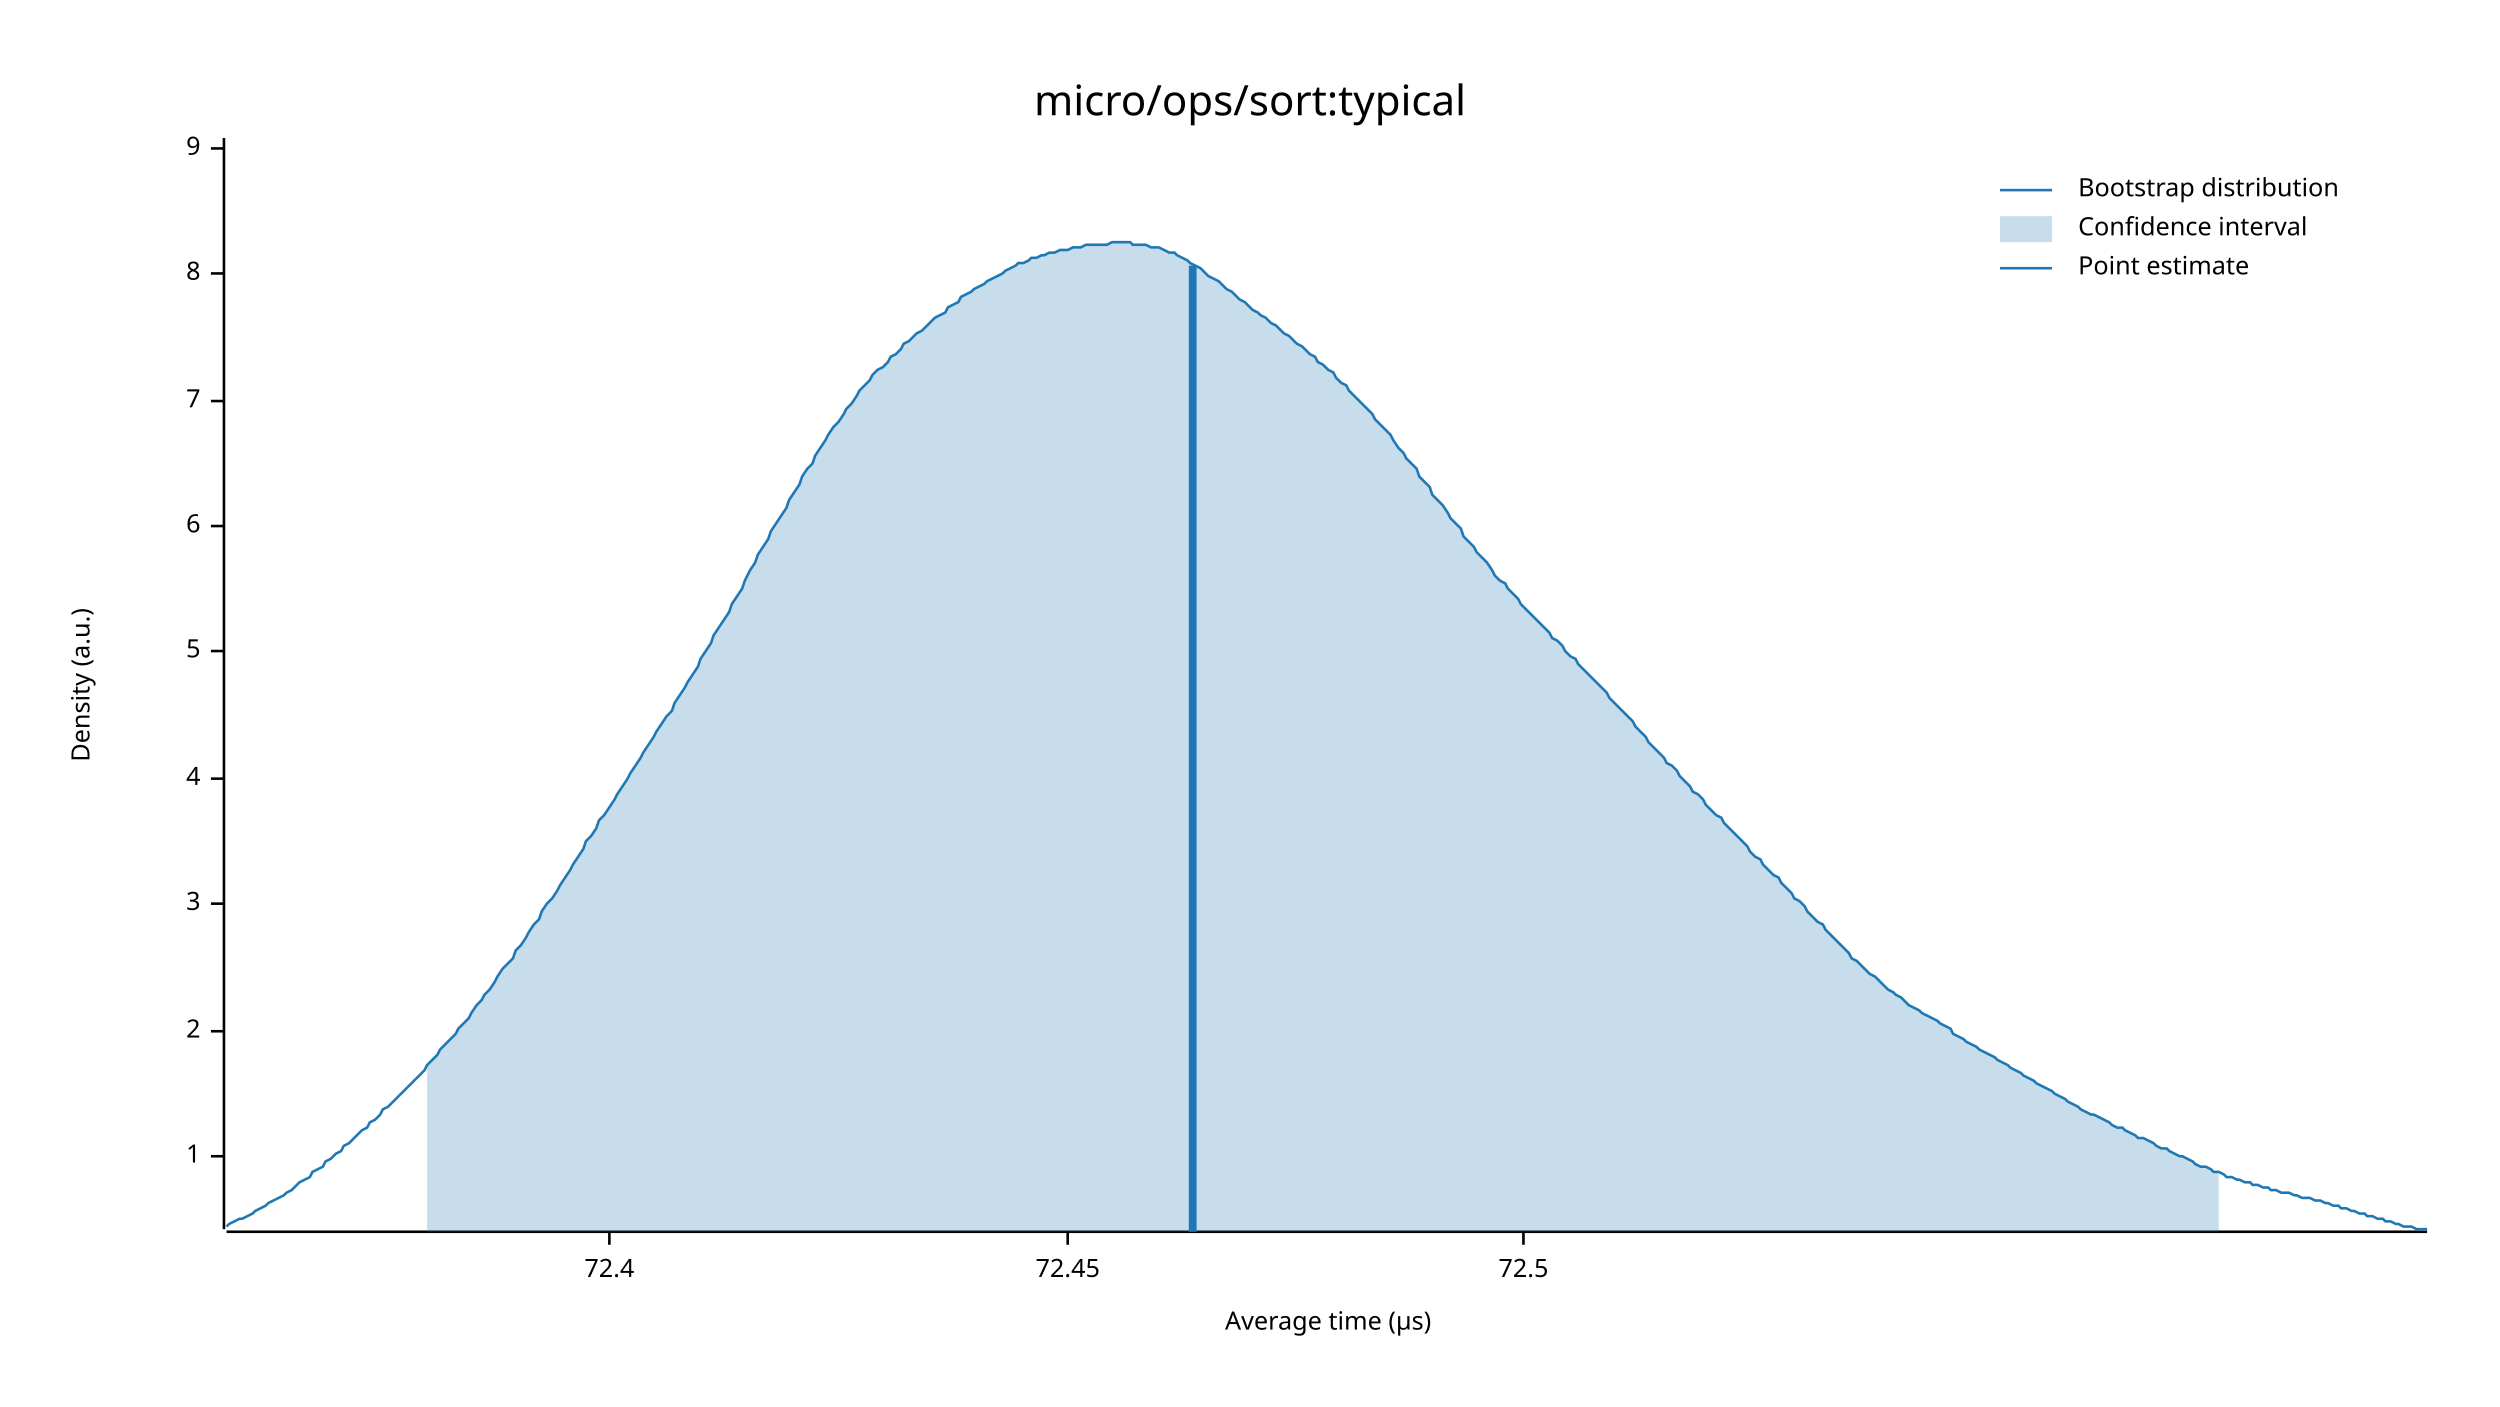
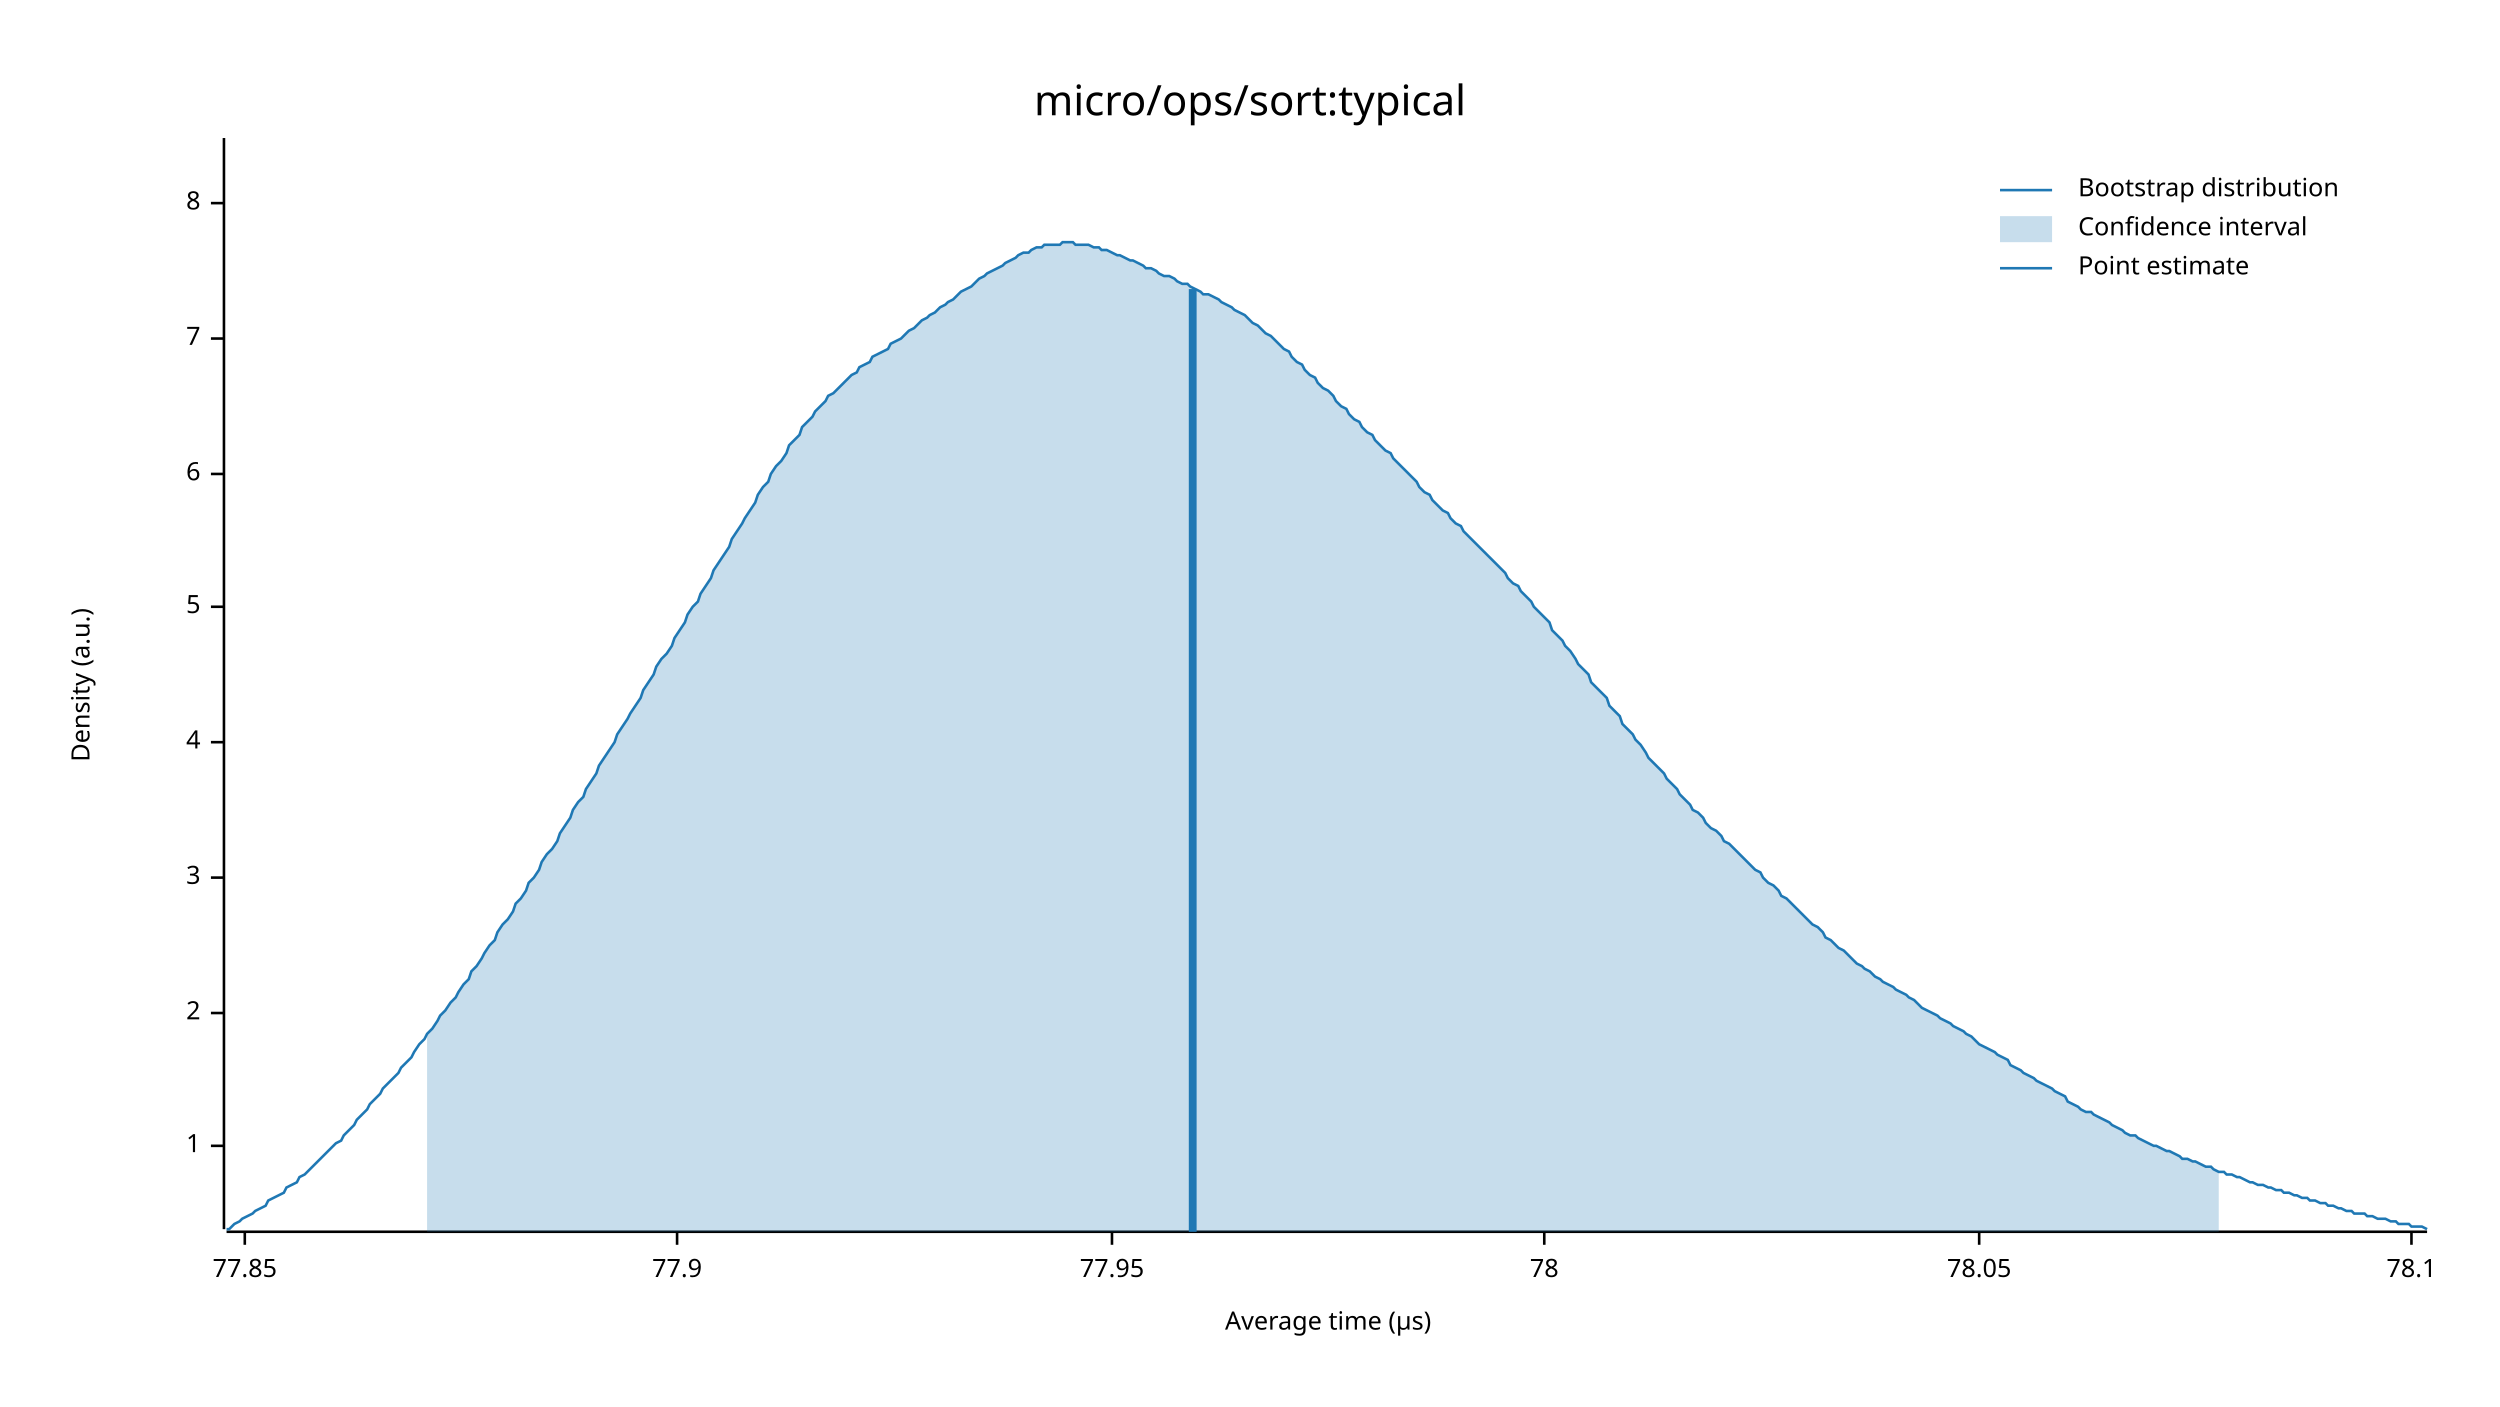
<svg xmlns="http://www.w3.org/2000/svg" width="960" height="540" viewBox="0 0 960 540">
  <text x="480" y="32" dy="0.76em" text-anchor="middle" font-family="sans-serif" font-size="16.129" opacity="1" fill="#000000">
micro/ops/sort:typical
</text>
  <text x="27" y="263" dy="0.76em" text-anchor="middle" font-family="sans-serif" font-size="9.677" opacity="1" fill="#000000" transform="rotate(270, 27, 263)">
Density (a.u.)
</text>
  <text x="510" y="513" dy="-0.5ex" text-anchor="middle" font-family="sans-serif" font-size="9.677" opacity="1" fill="#000000">
Average time (µs)
</text>
  <polyline fill="none" opacity="1" stroke="#000000" stroke-width="1" points="86,53 86,472 " />
-   <text x="77" y="444" dy="0.5ex" text-anchor="end" font-family="sans-serif" font-size="9.677" opacity="1" fill="#000000">
+   <text x="77" y="440" dy="0.5ex" text-anchor="end" font-family="sans-serif" font-size="9.677" opacity="1" fill="#000000">
1
</text>
-   <polyline fill="none" opacity="1" stroke="#000000" stroke-width="1" points="81,444 86,444 " />
-   <text x="77" y="396" dy="0.5ex" text-anchor="end" font-family="sans-serif" font-size="9.677" opacity="1" fill="#000000">
+   <polyline fill="none" opacity="1" stroke="#000000" stroke-width="1" points="81,440 86,440 " />
+   <text x="77" y="389" dy="0.5ex" text-anchor="end" font-family="sans-serif" font-size="9.677" opacity="1" fill="#000000">
2
</text>
-   <polyline fill="none" opacity="1" stroke="#000000" stroke-width="1" points="81,396 86,396 " />
-   <text x="77" y="347" dy="0.5ex" text-anchor="end" font-family="sans-serif" font-size="9.677" opacity="1" fill="#000000">
+   <polyline fill="none" opacity="1" stroke="#000000" stroke-width="1" points="81,389 86,389 " />
+   <text x="77" y="337" dy="0.5ex" text-anchor="end" font-family="sans-serif" font-size="9.677" opacity="1" fill="#000000">
3
</text>
-   <polyline fill="none" opacity="1" stroke="#000000" stroke-width="1" points="81,347 86,347 " />
-   <text x="77" y="299" dy="0.5ex" text-anchor="end" font-family="sans-serif" font-size="9.677" opacity="1" fill="#000000">
+   <polyline fill="none" opacity="1" stroke="#000000" stroke-width="1" points="81,337 86,337 " />
+   <text x="77" y="285" dy="0.5ex" text-anchor="end" font-family="sans-serif" font-size="9.677" opacity="1" fill="#000000">
4
</text>
-   <polyline fill="none" opacity="1" stroke="#000000" stroke-width="1" points="81,299 86,299 " />
-   <text x="77" y="250" dy="0.5ex" text-anchor="end" font-family="sans-serif" font-size="9.677" opacity="1" fill="#000000">
+   <polyline fill="none" opacity="1" stroke="#000000" stroke-width="1" points="81,285 86,285 " />
+   <text x="77" y="233" dy="0.5ex" text-anchor="end" font-family="sans-serif" font-size="9.677" opacity="1" fill="#000000">
5
</text>
-   <polyline fill="none" opacity="1" stroke="#000000" stroke-width="1" points="81,250 86,250 " />
-   <text x="77" y="202" dy="0.5ex" text-anchor="end" font-family="sans-serif" font-size="9.677" opacity="1" fill="#000000">
+   <polyline fill="none" opacity="1" stroke="#000000" stroke-width="1" points="81,233 86,233 " />
+   <text x="77" y="182" dy="0.5ex" text-anchor="end" font-family="sans-serif" font-size="9.677" opacity="1" fill="#000000">
6
</text>
-   <polyline fill="none" opacity="1" stroke="#000000" stroke-width="1" points="81,202 86,202 " />
-   <text x="77" y="154" dy="0.5ex" text-anchor="end" font-family="sans-serif" font-size="9.677" opacity="1" fill="#000000">
+   <polyline fill="none" opacity="1" stroke="#000000" stroke-width="1" points="81,182 86,182 " />
+   <text x="77" y="130" dy="0.5ex" text-anchor="end" font-family="sans-serif" font-size="9.677" opacity="1" fill="#000000">
7
</text>
-   <polyline fill="none" opacity="1" stroke="#000000" stroke-width="1" points="81,154 86,154 " />
-   <text x="77" y="105" dy="0.5ex" text-anchor="end" font-family="sans-serif" font-size="9.677" opacity="1" fill="#000000">
+   <polyline fill="none" opacity="1" stroke="#000000" stroke-width="1" points="81,130 86,130 " />
+   <text x="77" y="78" dy="0.5ex" text-anchor="end" font-family="sans-serif" font-size="9.677" opacity="1" fill="#000000">
8
</text>
-   <polyline fill="none" opacity="1" stroke="#000000" stroke-width="1" points="81,105 86,105 " />
-   <text x="77" y="57" dy="0.5ex" text-anchor="end" font-family="sans-serif" font-size="9.677" opacity="1" fill="#000000">
- 9
+   <polyline fill="none" opacity="1" stroke="#000000" stroke-width="1" points="81,78 86,78 " />
+   <polyline fill="none" opacity="1" stroke="#000000" stroke-width="1" points="87,473 932,473 " />
+   <text x="94" y="483" dy="0.76em" text-anchor="middle" font-family="sans-serif" font-size="9.677" opacity="1" fill="#000000">
+ 77.85
</text>
-   <polyline fill="none" opacity="1" stroke="#000000" stroke-width="1" points="81,57 86,57 " />
-   <polyline fill="none" opacity="1" stroke="#000000" stroke-width="1" points="87,473 932,473 " />
-   <text x="234" y="483" dy="0.76em" text-anchor="middle" font-family="sans-serif" font-size="9.677" opacity="1" fill="#000000">
- 72.4
+   <polyline fill="none" opacity="1" stroke="#000000" stroke-width="1" points="94,473 94,478 " />
+   <text x="260" y="483" dy="0.76em" text-anchor="middle" font-family="sans-serif" font-size="9.677" opacity="1" fill="#000000">
+ 77.9
</text>
-   <polyline fill="none" opacity="1" stroke="#000000" stroke-width="1" points="234,473 234,478 " />
-   <text x="410" y="483" dy="0.76em" text-anchor="middle" font-family="sans-serif" font-size="9.677" opacity="1" fill="#000000">
- 72.45
+   <polyline fill="none" opacity="1" stroke="#000000" stroke-width="1" points="260,473 260,478 " />
+   <text x="427" y="483" dy="0.76em" text-anchor="middle" font-family="sans-serif" font-size="9.677" opacity="1" fill="#000000">
+ 77.95
</text>
-   <polyline fill="none" opacity="1" stroke="#000000" stroke-width="1" points="410,473 410,478 " />
-   <text x="585" y="483" dy="0.76em" text-anchor="middle" font-family="sans-serif" font-size="9.677" opacity="1" fill="#000000">
- 72.5
+   <polyline fill="none" opacity="1" stroke="#000000" stroke-width="1" points="427,473 427,478 " />
+   <text x="593" y="483" dy="0.76em" text-anchor="middle" font-family="sans-serif" font-size="9.677" opacity="1" fill="#000000">
+ 78
</text>
-   <polyline fill="none" opacity="1" stroke="#000000" stroke-width="1" points="585,473 585,478 " />
-   <polyline fill="none" opacity="1" stroke="#1F78B4" stroke-width="1" points="87,471 88,470 90,469 92,468 93,468 95,467 97,466 98,465 100,464 102,463 103,462 105,461 107,460 109,459 110,458 112,457 114,455 115,454 117,453 119,452 120,450 122,449 124,448 125,446 127,445 129,443 131,442 132,440 134,439 136,437 137,436 139,434 141,433 142,431 144,430 146,428 147,426 149,425 151,423 153,421 154,420 156,418 158,416 159,415 161,413 163,411 164,409 166,407 168,405 169,403 171,401 173,399 175,397 176,395 178,393 180,391 181,389 183,386 185,384 186,382 188,380 190,377 191,375 193,372 195,370 197,368 198,365 200,363 202,360 203,358 205,355 207,353 208,350 210,347 212,345 214,342 215,340 217,337 219,334 220,332 222,329 224,326 225,323 227,321 229,318 230,315 232,313 234,310 236,307 237,305 239,302 241,299 242,297 244,294 246,291 247,289 249,286 251,283 252,281 254,278 256,275 258,273 259,270 261,267 263,264 264,262 266,259 268,256 269,253 271,250 273,247 274,244 276,241 278,238 280,235 281,232 283,229 285,226 286,223 288,219 290,216 291,213 293,210 295,207 296,204 298,201 300,198 302,195 303,192 305,189 307,186 308,183 310,180 312,178 313,175 315,172 317,169 318,167 320,164 322,162 324,159 325,157 327,155 329,152 330,150 332,148 334,146 335,144 337,142 339,141 341,139 342,137 344,136 346,134 347,132 349,131 351,129 352,128 354,127 356,125 357,124 359,122 361,121 363,120 364,118 366,117 368,116 369,114 371,113 373,112 374,111 376,110 378,109 379,108 381,107 383,106 385,105 386,104 388,103 390,102 391,101 393,101 395,100 396,99 398,99 400,98 401,98 403,97 405,97 407,96 408,96 410,96 412,95 413,95 415,95 417,94 418,94 420,94 422,94 423,94 425,94 427,93 429,93 430,93 432,93 434,93 435,94 437,94 439,94 440,94 442,95 444,95 445,95 447,96 449,97 451,97 452,98 454,99 456,100 457,101 459,102 461,103 462,104 464,106 466,107 468,108 469,109 471,111 473,112 474,113 476,115 478,116 479,117 481,119 483,120 484,121 486,122 488,124 490,125 491,126 493,128 495,129 496,130 498,132 500,133 501,134 503,136 505,137 506,139 508,140 510,142 512,143 513,145 515,147 517,148 518,150 520,152 522,154 523,155 525,157 527,159 528,161 530,163 532,165 534,167 535,169 537,172 539,174 540,176 542,178 544,180 545,183 547,185 549,187 550,190 552,192 554,194 556,197 557,199 559,201 561,203 562,206 564,208 566,210 567,212 569,214 571,216 573,219 574,221 576,223 578,224 579,226 581,228 583,230 584,232 586,234 588,236 589,237 591,239 593,241 595,243 596,245 598,246 600,248 601,250 603,252 605,253 606,255 608,257 610,259 611,260 613,262 615,264 617,266 618,268 620,270 622,272 623,273 625,275 627,277 628,279 630,281 632,283 633,285 635,287 637,289 639,291 640,293 642,294 644,296 645,298 647,300 649,302 650,304 652,305 654,307 655,309 657,311 659,313 661,314 662,316 664,318 666,320 667,321 669,323 671,325 672,327 674,329 676,330 677,332 679,334 681,336 683,337 684,339 686,341 688,343 689,345 691,346 693,348 694,350 696,352 698,354 700,355 701,357 703,359 705,361 706,362 708,364 710,366 711,368 713,369 715,371 716,372 718,374 720,375 722,377 723,378 725,380 727,381 728,382 730,383 732,385 733,386 735,387 737,388 738,389 740,390 742,391 744,392 745,393 747,394 749,395 750,397 752,398 754,399 755,400 757,401 759,402 760,403 762,404 764,405 766,406 767,407 769,408 771,409 772,410 774,411 776,412 777,413 779,414 781,415 782,416 784,417 786,418 788,419 789,420 791,421 793,422 794,423 796,424 798,425 799,426 801,427 803,428 804,428 806,429 808,430 810,431 811,432 813,433 815,433 816,434 818,435 820,436 821,437 823,437 825,438 827,439 828,440 830,441 832,441 833,442 835,443 837,444 838,444 840,445 842,446 843,447 845,448 847,448 849,449 850,450 852,450 854,451 855,452 857,452 859,453 860,453 862,454 864,454 865,455 867,455 869,456 871,456 872,457 874,457 876,458 877,458 879,458 881,459 882,459 884,460 886,460 887,460 889,461 891,461 893,462 894,462 896,463 898,463 899,464 901,464 903,465 904,465 906,466 908,466 909,467 911,467 913,468 915,468 916,469 918,469 920,470 921,470 923,471 925,471 926,471 928,472 930,472 932,472 " />
-   <polygon opacity="0.25" fill="#1F78B4" points="164,409 166,407 168,405 169,403 171,401 173,399 175,397 176,395 178,393 180,391 181,389 183,386 185,384 186,382 188,380 190,377 191,375 193,372 195,370 197,368 198,365 200,363 202,360 203,358 205,355 207,353 208,350 210,347 212,345 214,342 215,340 217,337 219,334 220,332 222,329 224,326 225,323 227,321 229,318 230,315 232,313 234,310 236,307 237,305 239,302 241,299 242,297 244,294 246,291 247,289 249,286 251,283 252,281 254,278 256,275 258,273 259,270 261,267 263,264 264,262 266,259 268,256 269,253 271,250 273,247 274,244 276,241 278,238 280,235 281,232 283,229 285,226 286,223 288,219 290,216 291,213 293,210 295,207 296,204 298,201 300,198 302,195 303,192 305,189 307,186 308,183 310,180 312,178 313,175 315,172 317,169 318,167 320,164 322,162 324,159 325,157 327,155 329,152 330,150 332,148 334,146 335,144 337,142 339,141 341,139 342,137 344,136 346,134 347,132 349,131 351,129 352,128 354,127 356,125 357,124 359,122 361,121 363,120 364,118 366,117 368,116 369,114 371,113 373,112 374,111 376,110 378,109 379,108 381,107 383,106 385,105 386,104 388,103 390,102 391,101 393,101 395,100 396,99 398,99 400,98 401,98 403,97 405,97 407,96 408,96 410,96 412,95 413,95 415,95 417,94 418,94 420,94 422,94 423,94 425,94 427,93 429,93 430,93 432,93 434,93 435,94 437,94 439,94 440,94 442,95 444,95 445,95 447,96 449,97 451,97 452,98 454,99 456,100 457,101 459,102 461,103 462,104 464,106 466,107 468,108 469,109 471,111 473,112 474,113 476,115 478,116 479,117 481,119 483,120 484,121 486,122 488,124 490,125 491,126 493,128 495,129 496,130 498,132 500,133 501,134 503,136 505,137 506,139 508,140 510,142 512,143 513,145 515,147 517,148 518,150 520,152 522,154 523,155 525,157 527,159 528,161 530,163 532,165 534,167 535,169 537,172 539,174 540,176 542,178 544,180 545,183 547,185 549,187 550,190 552,192 554,194 556,197 557,199 559,201 561,203 562,206 564,208 566,210 567,212 569,214 571,216 573,219 574,221 576,223 578,224 579,226 581,228 583,230 584,232 586,234 588,236 589,237 591,239 593,241 595,243 596,245 598,246 600,248 601,250 603,252 605,253 606,255 608,257 610,259 611,260 613,262 615,264 617,266 618,268 620,270 622,272 623,273 625,275 627,277 628,279 630,281 632,283 633,285 635,287 637,289 639,291 640,293 642,294 644,296 645,298 647,300 649,302 650,304 652,305 654,307 655,309 657,311 659,313 661,314 662,316 664,318 666,320 667,321 669,323 671,325 672,327 674,329 676,330 677,332 679,334 681,336 683,337 684,339 686,341 688,343 689,345 691,346 693,348 694,350 696,352 698,354 700,355 701,357 703,359 705,361 706,362 708,364 710,366 711,368 713,369 715,371 716,372 718,374 720,375 722,377 723,378 725,380 727,381 728,382 730,383 732,385 733,386 735,387 737,388 738,389 740,390 742,391 744,392 745,393 747,394 749,395 750,397 752,398 754,399 755,400 757,401 759,402 760,403 762,404 764,405 766,406 767,407 769,408 771,409 772,410 774,411 776,412 777,413 779,414 781,415 782,416 784,417 786,418 788,419 789,420 791,421 793,422 794,423 796,424 798,425 799,426 801,427 803,428 804,428 806,429 808,430 810,431 811,432 813,433 815,433 816,434 818,435 820,436 821,437 823,437 825,438 827,439 828,440 830,441 832,441 833,442 835,443 837,444 838,444 840,445 842,446 843,447 845,448 847,448 849,449 850,450 852,450 852,473 164,473 " />
-   <polyline fill="none" opacity="1" stroke="#1F78B4" stroke-width="3" points="458,473 458,102 " />
+   <polyline fill="none" opacity="1" stroke="#000000" stroke-width="1" points="593,473 593,478 " />
+   <text x="760" y="483" dy="0.76em" text-anchor="middle" font-family="sans-serif" font-size="9.677" opacity="1" fill="#000000">
+ 78.05
+ </text>
+   <polyline fill="none" opacity="1" stroke="#000000" stroke-width="1" points="760,473 760,478 " />
+   <text x="926" y="483" dy="0.76em" text-anchor="middle" font-family="sans-serif" font-size="9.677" opacity="1" fill="#000000">
+ 78.1
+ </text>
+   <polyline fill="none" opacity="1" stroke="#000000" stroke-width="1" points="926,473 926,478 " />
+   <polyline fill="none" opacity="1" stroke="#1F78B4" stroke-width="1" points="87,472 88,472 90,470 92,469 93,468 95,467 97,466 98,465 100,464 102,463 103,461 105,460 107,459 109,458 110,456 112,455 114,454 115,452 117,451 119,449 120,448 122,446 124,444 125,443 127,441 129,439 131,438 132,436 134,434 136,432 137,430 139,428 141,426 142,424 144,422 146,420 147,418 149,416 151,414 153,412 154,410 156,408 158,406 159,404 161,401 163,399 164,397 166,395 168,392 169,390 171,388 173,385 175,383 176,381 178,378 180,376 181,373 183,371 185,368 186,366 188,363 190,361 191,358 193,355 195,353 197,350 198,347 200,345 202,342 203,339 205,337 207,334 208,331 210,328 212,326 214,323 215,320 217,317 219,314 220,311 222,308 224,306 225,303 227,300 229,297 230,294 232,291 234,288 236,285 237,282 239,279 241,276 242,274 244,271 246,268 247,265 249,262 251,259 252,256 254,253 256,251 258,248 259,245 261,242 263,239 264,236 266,233 268,231 269,228 271,225 273,222 274,219 276,216 278,213 280,210 281,207 283,204 285,201 286,199 288,196 290,193 291,190 293,187 295,185 296,182 298,179 300,177 302,174 303,171 305,169 307,167 308,164 310,162 312,160 313,158 315,156 317,154 318,152 320,151 322,149 324,147 325,146 327,144 329,143 330,141 332,140 334,139 335,137 337,136 339,135 341,134 342,132 344,131 346,130 347,129 349,127 351,126 352,125 354,123 356,122 357,121 359,120 361,118 363,117 364,116 366,115 368,113 369,112 371,111 373,110 374,109 376,107 378,106 379,105 381,104 383,103 385,102 386,101 388,100 390,99 391,98 393,97 395,97 396,96 398,95 400,95 401,94 403,94 405,94 407,94 408,93 410,93 412,93 413,94 415,94 417,94 418,94 420,95 422,95 423,96 425,96 427,97 429,98 430,98 432,99 434,100 435,100 437,101 439,102 440,103 442,103 444,104 445,105 447,106 449,106 451,107 452,108 454,109 456,109 457,110 459,111 461,112 462,113 464,113 466,114 468,115 469,116 471,117 473,118 474,119 476,120 478,121 479,122 481,124 483,125 484,126 486,128 488,129 490,131 491,132 493,134 495,135 496,137 498,139 500,140 501,142 503,144 505,145 506,147 508,149 510,150 512,152 513,154 515,156 517,157 518,159 520,161 522,162 523,164 525,166 527,167 528,169 530,171 532,173 534,174 535,176 537,178 539,180 540,181 542,183 544,185 545,187 547,189 549,190 550,192 552,194 554,196 556,197 557,199 559,201 561,202 562,204 564,206 566,208 567,209 569,211 571,213 573,215 574,216 576,218 578,220 579,222 581,224 583,225 584,227 586,229 588,231 589,233 591,235 593,237 595,239 596,242 598,244 600,246 601,248 603,250 605,253 606,255 608,257 610,259 611,262 613,264 615,266 617,268 618,271 620,273 622,275 623,278 625,280 627,282 628,284 630,286 632,289 633,291 635,293 637,295 639,297 640,299 642,301 644,303 645,305 647,307 649,309 650,311 652,312 654,314 655,316 657,318 659,319 661,321 662,323 664,324 666,326 667,327 669,329 671,331 672,332 674,334 676,335 677,337 679,339 681,340 683,342 684,344 686,345 688,347 689,348 691,350 693,352 694,353 696,355 698,356 700,358 701,360 703,361 705,363 706,364 708,365 710,367 711,368 713,370 715,371 716,372 718,373 720,375 722,376 723,377 725,378 727,379 728,380 730,381 732,382 733,383 735,384 737,386 738,387 740,388 742,389 744,390 745,391 747,392 749,393 750,394 752,395 754,396 755,397 757,398 759,400 760,401 762,402 764,403 766,404 767,405 769,406 771,407 772,409 774,410 776,411 777,412 779,413 781,414 782,415 784,416 786,417 788,418 789,419 791,420 793,421 794,423 796,424 798,425 799,426 801,427 803,427 804,428 806,429 808,430 810,431 811,432 813,433 815,434 816,435 818,436 820,436 821,437 823,438 825,439 827,440 828,440 830,441 832,442 833,442 835,443 837,444 838,445 840,445 842,446 843,446 845,447 847,448 849,448 850,449 852,450 854,450 855,451 857,451 859,452 860,452 862,453 864,454 865,454 867,455 869,455 871,456 872,456 874,457 876,457 877,458 879,458 881,459 882,459 884,460 886,460 887,461 889,461 891,462 893,462 894,463 896,463 898,464 899,464 901,465 903,465 904,466 906,466 908,466 909,467 911,467 913,468 915,468 916,468 918,469 920,469 921,470 923,470 925,470 926,471 928,471 930,471 932,472 " />
+   <polygon opacity="0.25" fill="#1F78B4" points="164,397 166,395 168,392 169,390 171,388 173,385 175,383 176,381 178,378 180,376 181,373 183,371 185,368 186,366 188,363 190,361 191,358 193,355 195,353 197,350 198,347 200,345 202,342 203,339 205,337 207,334 208,331 210,328 212,326 214,323 215,320 217,317 219,314 220,311 222,308 224,306 225,303 227,300 229,297 230,294 232,291 234,288 236,285 237,282 239,279 241,276 242,274 244,271 246,268 247,265 249,262 251,259 252,256 254,253 256,251 258,248 259,245 261,242 263,239 264,236 266,233 268,231 269,228 271,225 273,222 274,219 276,216 278,213 280,210 281,207 283,204 285,201 286,199 288,196 290,193 291,190 293,187 295,185 296,182 298,179 300,177 302,174 303,171 305,169 307,167 308,164 310,162 312,160 313,158 315,156 317,154 318,152 320,151 322,149 324,147 325,146 327,144 329,143 330,141 332,140 334,139 335,137 337,136 339,135 341,134 342,132 344,131 346,130 347,129 349,127 351,126 352,125 354,123 356,122 357,121 359,120 361,118 363,117 364,116 366,115 368,113 369,112 371,111 373,110 374,109 376,107 378,106 379,105 381,104 383,103 385,102 386,101 388,100 390,99 391,98 393,97 395,97 396,96 398,95 400,95 401,94 403,94 405,94 407,94 408,93 410,93 412,93 413,94 415,94 417,94 418,94 420,95 422,95 423,96 425,96 427,97 429,98 430,98 432,99 434,100 435,100 437,101 439,102 440,103 442,103 444,104 445,105 447,106 449,106 451,107 452,108 454,109 456,109 457,110 459,111 461,112 462,113 464,113 466,114 468,115 469,116 471,117 473,118 474,119 476,120 478,121 479,122 481,124 483,125 484,126 486,128 488,129 490,131 491,132 493,134 495,135 496,137 498,139 500,140 501,142 503,144 505,145 506,147 508,149 510,150 512,152 513,154 515,156 517,157 518,159 520,161 522,162 523,164 525,166 527,167 528,169 530,171 532,173 534,174 535,176 537,178 539,180 540,181 542,183 544,185 545,187 547,189 549,190 550,192 552,194 554,196 556,197 557,199 559,201 561,202 562,204 564,206 566,208 567,209 569,211 571,213 573,215 574,216 576,218 578,220 579,222 581,224 583,225 584,227 586,229 588,231 589,233 591,235 593,237 595,239 596,242 598,244 600,246 601,248 603,250 605,253 606,255 608,257 610,259 611,262 613,264 615,266 617,268 618,271 620,273 622,275 623,278 625,280 627,282 628,284 630,286 632,289 633,291 635,293 637,295 639,297 640,299 642,301 644,303 645,305 647,307 649,309 650,311 652,312 654,314 655,316 657,318 659,319 661,321 662,323 664,324 666,326 667,327 669,329 671,331 672,332 674,334 676,335 677,337 679,339 681,340 683,342 684,344 686,345 688,347 689,348 691,350 693,352 694,353 696,355 698,356 700,358 701,360 703,361 705,363 706,364 708,365 710,367 711,368 713,370 715,371 716,372 718,373 720,375 722,376 723,377 725,378 727,379 728,380 730,381 732,382 733,383 735,384 737,386 738,387 740,388 742,389 744,390 745,391 747,392 749,393 750,394 752,395 754,396 755,397 757,398 759,400 760,401 762,402 764,403 766,404 767,405 769,406 771,407 772,409 774,410 776,411 777,412 779,413 781,414 782,415 784,416 786,417 788,418 789,419 791,420 793,421 794,423 796,424 798,425 799,426 801,427 803,427 804,428 806,429 808,430 810,431 811,432 813,433 815,434 816,435 818,436 820,436 821,437 823,438 825,439 827,440 828,440 830,441 832,442 833,442 835,443 837,444 838,445 840,445 842,446 843,446 845,447 847,448 849,448 850,449 852,450 852,473 164,473 " />
+   <polyline fill="none" opacity="1" stroke="#1F78B4" stroke-width="3" points="458,473 458,111 " />
  <text x="798" y="68" dy="0.76em" text-anchor="start" font-family="sans-serif" font-size="9.677" opacity="1" fill="#000000">
Bootstrap distribution
</text>
  <text x="798" y="83" dy="0.76em" text-anchor="start" font-family="sans-serif" font-size="9.677" opacity="1" fill="#000000">
Confidence interval
</text>
  <text x="798" y="98" dy="0.76em" text-anchor="start" font-family="sans-serif" font-size="9.677" opacity="1" fill="#000000">
Point estimate
</text>
  <polyline fill="none" opacity="1" stroke="#1F78B4" stroke-width="1" points="768,73 788,73 " />
  <rect x="768" y="83" width="20" height="10" opacity="0.25" fill="#1F78B4" stroke="none" />
  <polyline fill="none" opacity="1" stroke="#1F78B4" stroke-width="1" points="768,103 788,103 " />
</svg>
